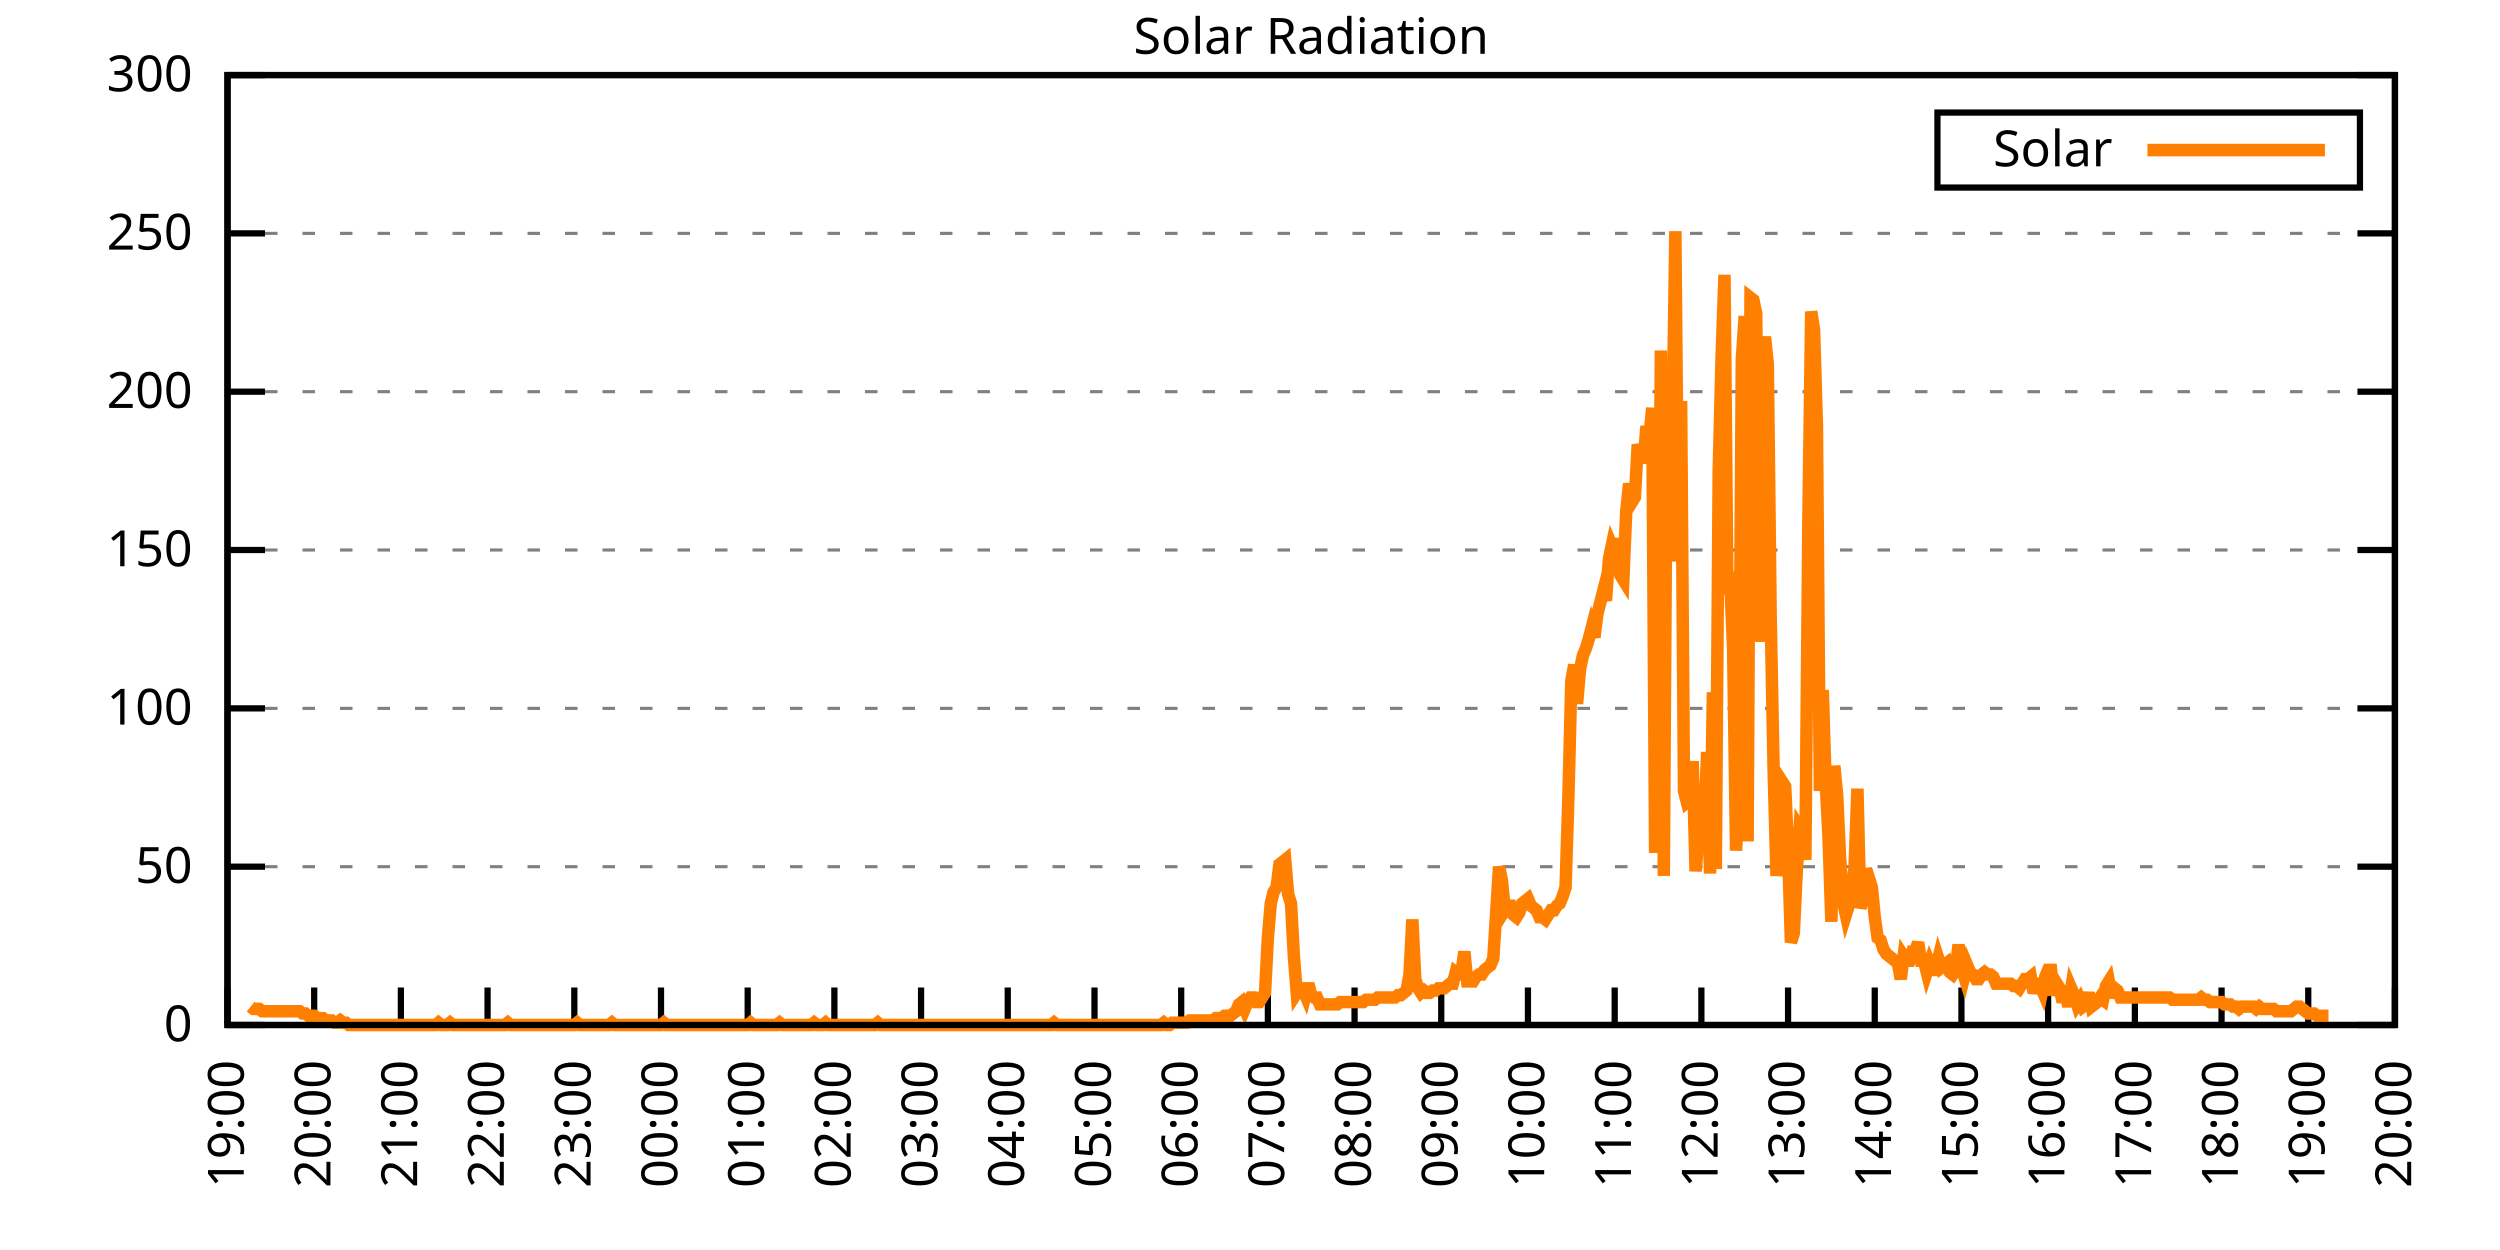
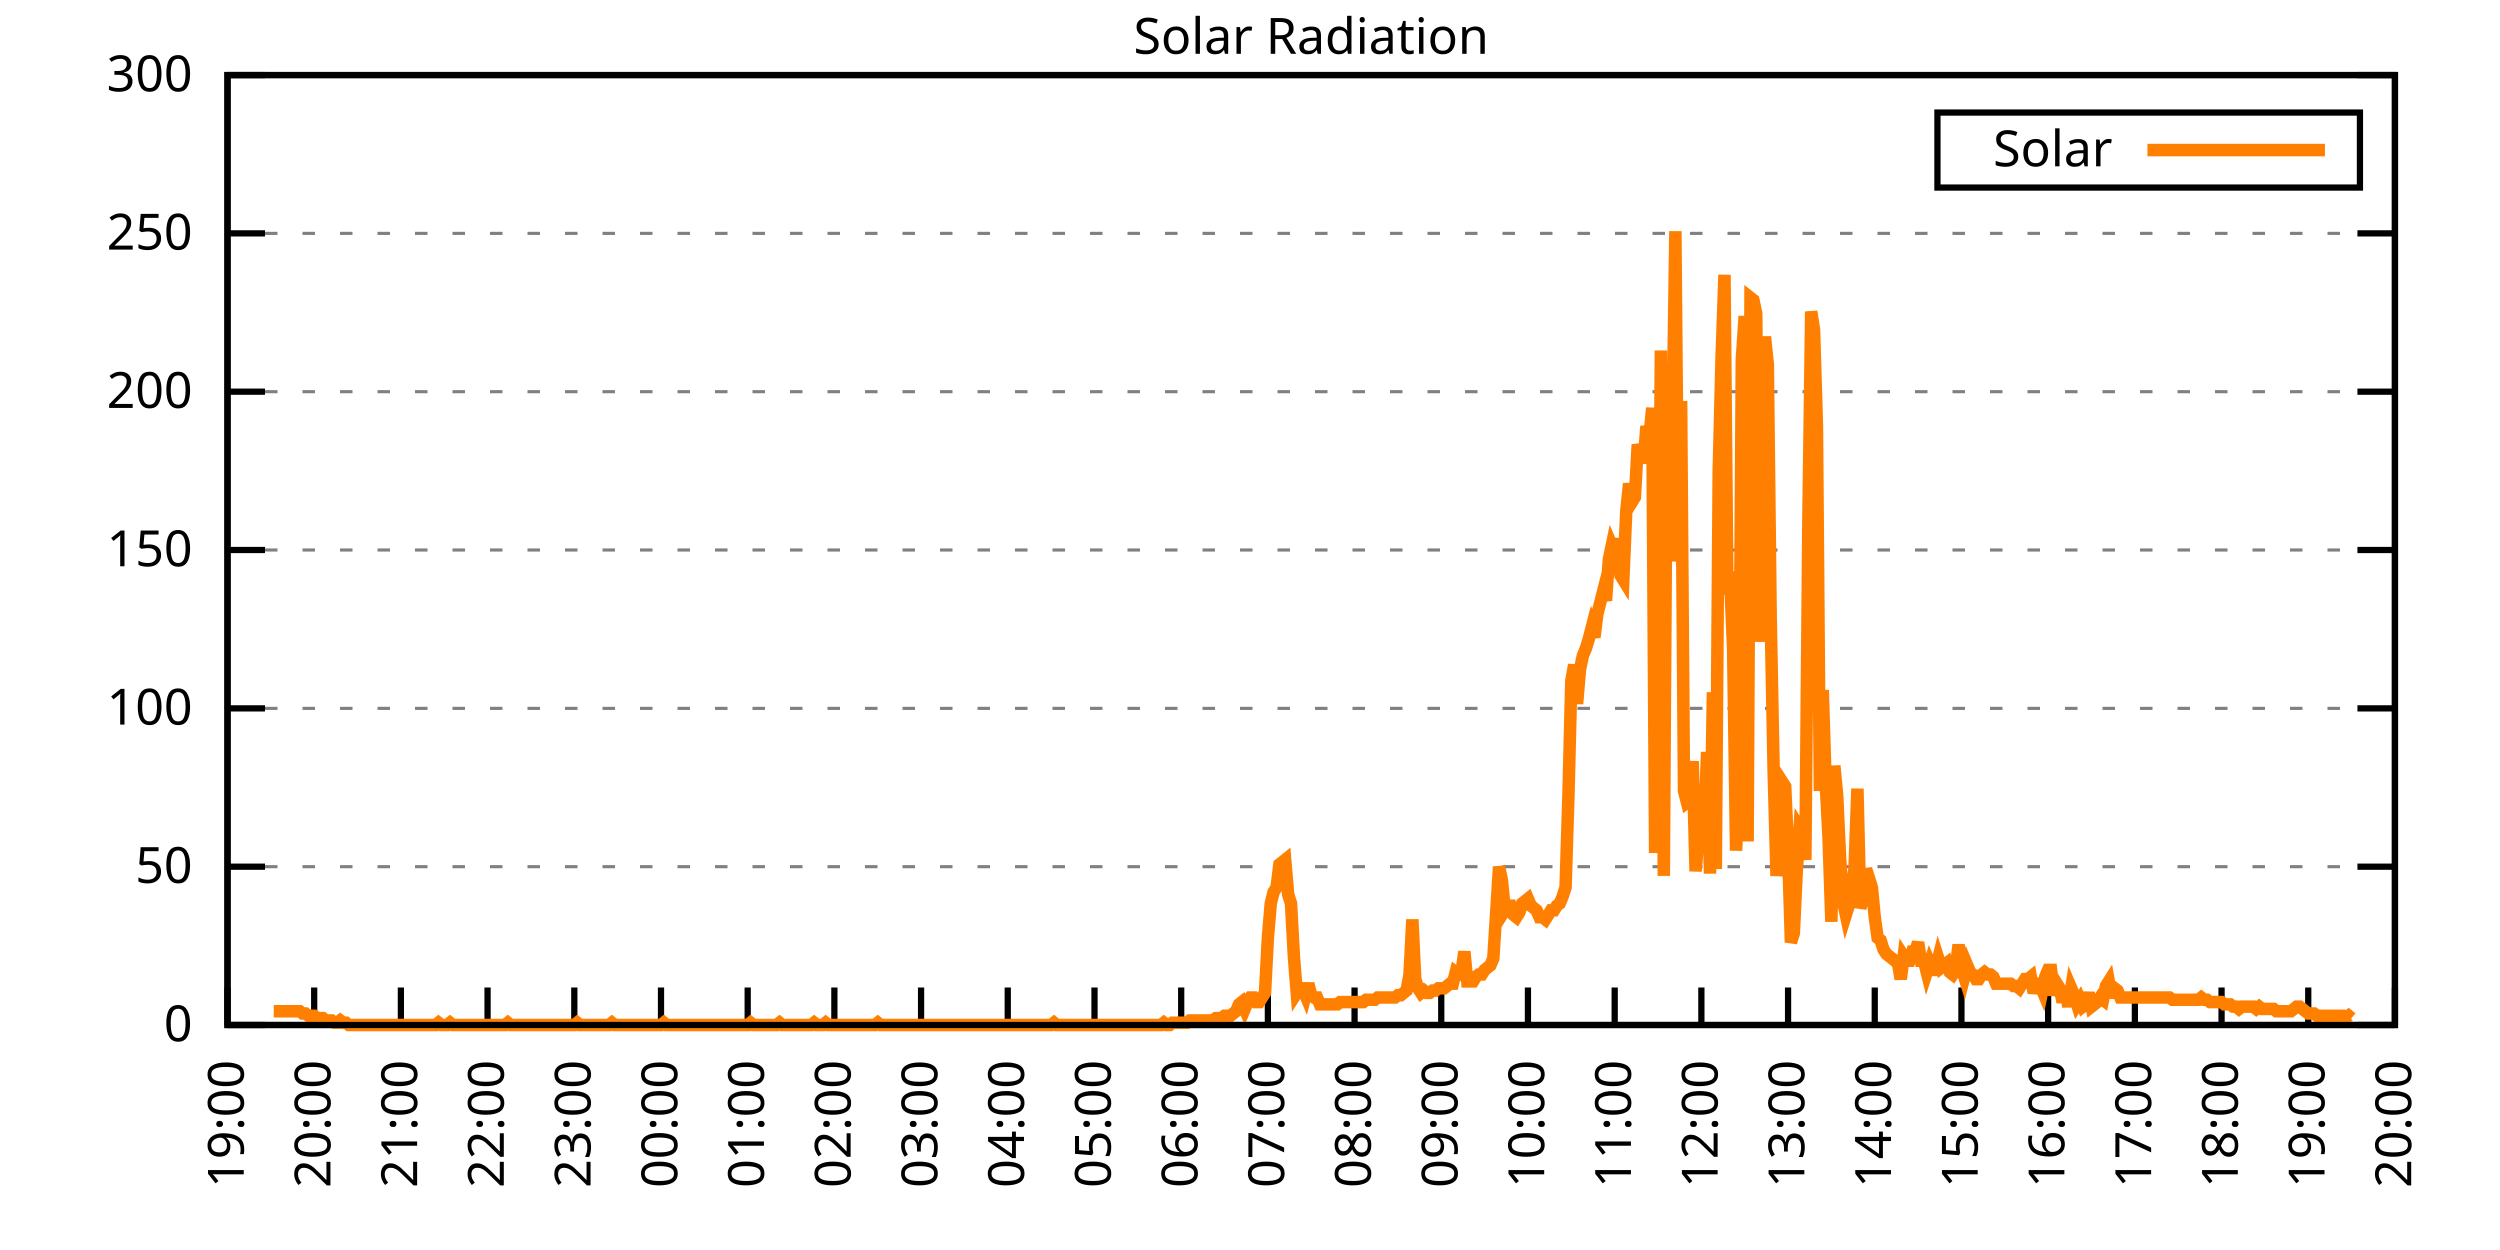
<svg xmlns="http://www.w3.org/2000/svg" xmlns:xlink="http://www.w3.org/1999/xlink" width="400" height="200" viewBox="0 0 400 200">
  <g id="gnuplot_canvas">
    <rect x="0" y="0" width="400" height="200" fill="none" />
    <defs>
      <circle id="gpDot" r="0.5" stroke-width="0.5" stroke="currentColor" />
      <path id="gpPt0" stroke-width="0.333" stroke="currentColor" d="M-1,0 h2 M0,-1 v2" />
      <path id="gpPt1" stroke-width="0.333" stroke="currentColor" d="M-1,-1 L1,1 M1,-1 L-1,1" />
      <path id="gpPt2" stroke-width="0.333" stroke="currentColor" d="M-1,0 L1,0 M0,-1 L0,1 M-1,-1 L1,1 M-1,1 L1,-1" />
      <rect id="gpPt3" stroke-width="0.333" stroke="currentColor" x="-1" y="-1" width="2" height="2" />
      <rect id="gpPt4" stroke-width="0.333" stroke="currentColor" fill="currentColor" x="-1" y="-1" width="2" height="2" />
      <circle id="gpPt5" stroke-width="0.333" stroke="currentColor" cx="0" cy="0" r="1" />
      <use xlink:href="#gpPt5" id="gpPt6" fill="currentColor" stroke="none" />
      <path id="gpPt7" stroke-width="0.333" stroke="currentColor" d="M0,-1.33 L-1.33,0.67 L1.33,0.67 z" />
      <use xlink:href="#gpPt7" id="gpPt8" fill="currentColor" stroke="none" />
      <use xlink:href="#gpPt7" id="gpPt9" stroke="currentColor" transform="rotate(180)" />
      <use xlink:href="#gpPt9" id="gpPt10" fill="currentColor" stroke="none" />
      <use xlink:href="#gpPt3" id="gpPt11" stroke="currentColor" transform="rotate(45)" />
      <use xlink:href="#gpPt11" id="gpPt12" fill="currentColor" stroke="none" />
      <path id="gpPt13" stroke-width="0.333" stroke="currentColor" d="M0,1.330 L1.265,0.411 L0.782,-1.067 L-0.782,-1.076 L-1.265,0.411 z" />
      <use xlink:href="#gpPt13" id="gpPt14" fill="currentColor" stroke="none" />
      <filter id="textbox" filterUnits="objectBoundingBox" x="0" y="0" height="1" width="1">
        <feFlood flood-color="white" flood-opacity="1" result="bgnd" />
        <feComposite in="SourceGraphic" in2="bgnd" operator="atop" />
      </filter>
      <filter id="greybox" filterUnits="objectBoundingBox" x="0" y="0" height="1" width="1">
        <feFlood flood-color="lightgrey" flood-opacity="1" result="grey" />
        <feComposite in="SourceGraphic" in2="grey" operator="atop" />
      </filter>
    </defs>
    <g fill="none" color="white" stroke="currentColor" stroke-width="1.00" stroke-linecap="butt" stroke-linejoin="miter">
</g>
    <g fill="none" color="black" stroke="currentColor" stroke-width="1.00" stroke-linecap="butt" stroke-linejoin="miter">
      <g stroke="none" shape-rendering="crispEdges">
        <polygon fill="rgb(255, 255, 255)" points="36.40,164.00 383.18,164.00 383.18,12.02 36.40,12.02 " />
      </g>
    </g>
    <g fill="none" color="black" stroke="currentColor" stroke-width="1.00" stroke-linecap="butt" stroke-linejoin="miter">
</g>
    <g fill="none" color="black" stroke="black" stroke-width="0.50" stroke-linecap="butt" stroke-linejoin="miter">
</g>
    <g fill="none" color="gray" stroke="currentColor" stroke-width="0.50" stroke-linecap="butt" stroke-linejoin="miter">
      <path stroke="gray" stroke-dasharray="2,4" class="gridline" d="M36.40,164.00 L383.19,164.00  " />
    </g>
    <g fill="none" color="gray" stroke="gray" stroke-width="1.00" stroke-linecap="butt" stroke-linejoin="miter">
</g>
    <g fill="none" color="black" stroke="currentColor" stroke-width="1.00" stroke-linecap="butt" stroke-linejoin="miter">
      <path stroke="black" d="M36.40,164.00 L42.40,164.00 M383.19,164.00 L377.19,164.00  " />
      <g transform="translate(30.80,166.60)" stroke="none" fill="black" font-family="Sans" font-size="8.00" text-anchor="end">
        <text>
          <tspan font-family="Sans"> 0</tspan>
        </text>
      </g>
    </g>
    <g fill="none" color="black" stroke="currentColor" stroke-width="1.00" stroke-linecap="butt" stroke-linejoin="miter">
</g>
    <g fill="none" color="black" stroke="black" stroke-width="0.50" stroke-linecap="butt" stroke-linejoin="miter">
</g>
    <g fill="none" color="gray" stroke="currentColor" stroke-width="0.50" stroke-linecap="butt" stroke-linejoin="miter">
      <path stroke="gray" stroke-dasharray="2,4" class="gridline" d="M36.40,138.67 L383.19,138.67  " />
    </g>
    <g fill="none" color="gray" stroke="gray" stroke-width="1.00" stroke-linecap="butt" stroke-linejoin="miter">
</g>
    <g fill="none" color="black" stroke="currentColor" stroke-width="1.00" stroke-linecap="butt" stroke-linejoin="miter">
      <path stroke="black" d="M36.40,138.67 L42.40,138.67 M383.19,138.67 L377.19,138.67  " />
      <g transform="translate(30.80,141.27)" stroke="none" fill="black" font-family="Sans" font-size="8.00" text-anchor="end">
        <text>
          <tspan font-family="Sans"> 50</tspan>
        </text>
      </g>
    </g>
    <g fill="none" color="black" stroke="currentColor" stroke-width="1.00" stroke-linecap="butt" stroke-linejoin="miter">
</g>
    <g fill="none" color="black" stroke="black" stroke-width="0.50" stroke-linecap="butt" stroke-linejoin="miter">
</g>
    <g fill="none" color="gray" stroke="currentColor" stroke-width="0.50" stroke-linecap="butt" stroke-linejoin="miter">
      <path stroke="gray" stroke-dasharray="2,4" class="gridline" d="M36.40,113.34 L383.19,113.34  " />
    </g>
    <g fill="none" color="gray" stroke="gray" stroke-width="1.00" stroke-linecap="butt" stroke-linejoin="miter">
</g>
    <g fill="none" color="black" stroke="currentColor" stroke-width="1.00" stroke-linecap="butt" stroke-linejoin="miter">
      <path stroke="black" d="M36.40,113.34 L42.40,113.34 M383.19,113.34 L377.19,113.34  " />
      <g transform="translate(30.80,115.94)" stroke="none" fill="black" font-family="Sans" font-size="8.00" text-anchor="end">
        <text>
          <tspan font-family="Sans"> 100</tspan>
        </text>
      </g>
    </g>
    <g fill="none" color="black" stroke="currentColor" stroke-width="1.00" stroke-linecap="butt" stroke-linejoin="miter">
</g>
    <g fill="none" color="black" stroke="black" stroke-width="0.50" stroke-linecap="butt" stroke-linejoin="miter">
</g>
    <g fill="none" color="gray" stroke="currentColor" stroke-width="0.50" stroke-linecap="butt" stroke-linejoin="miter">
      <path stroke="gray" stroke-dasharray="2,4" class="gridline" d="M36.40,88.00 L383.19,88.00  " />
    </g>
    <g fill="none" color="gray" stroke="gray" stroke-width="1.00" stroke-linecap="butt" stroke-linejoin="miter">
</g>
    <g fill="none" color="black" stroke="currentColor" stroke-width="1.00" stroke-linecap="butt" stroke-linejoin="miter">
      <path stroke="black" d="M36.40,88.00 L42.40,88.00 M383.19,88.00 L377.19,88.00  " />
      <g transform="translate(30.80,90.60)" stroke="none" fill="black" font-family="Sans" font-size="8.00" text-anchor="end">
        <text>
          <tspan font-family="Sans"> 150</tspan>
        </text>
      </g>
    </g>
    <g fill="none" color="black" stroke="currentColor" stroke-width="1.00" stroke-linecap="butt" stroke-linejoin="miter">
</g>
    <g fill="none" color="black" stroke="black" stroke-width="0.50" stroke-linecap="butt" stroke-linejoin="miter">
</g>
    <g fill="none" color="gray" stroke="currentColor" stroke-width="0.50" stroke-linecap="butt" stroke-linejoin="miter">
      <path stroke="gray" stroke-dasharray="2,4" class="gridline" d="M36.40,62.67 L383.19,62.67  " />
    </g>
    <g fill="none" color="gray" stroke="gray" stroke-width="1.00" stroke-linecap="butt" stroke-linejoin="miter">
</g>
    <g fill="none" color="black" stroke="currentColor" stroke-width="1.00" stroke-linecap="butt" stroke-linejoin="miter">
      <path stroke="black" d="M36.40,62.67 L42.40,62.67 M383.19,62.67 L377.19,62.67  " />
      <g transform="translate(30.80,65.27)" stroke="none" fill="black" font-family="Sans" font-size="8.00" text-anchor="end">
        <text>
          <tspan font-family="Sans"> 200</tspan>
        </text>
      </g>
    </g>
    <g fill="none" color="black" stroke="currentColor" stroke-width="1.00" stroke-linecap="butt" stroke-linejoin="miter">
</g>
    <g fill="none" color="black" stroke="black" stroke-width="0.50" stroke-linecap="butt" stroke-linejoin="miter">
</g>
    <g fill="none" color="gray" stroke="currentColor" stroke-width="0.50" stroke-linecap="butt" stroke-linejoin="miter">
      <path stroke="gray" stroke-dasharray="2,4" class="gridline" d="M36.40,37.34 L383.19,37.34  " />
    </g>
    <g fill="none" color="gray" stroke="gray" stroke-width="1.00" stroke-linecap="butt" stroke-linejoin="miter">
</g>
    <g fill="none" color="black" stroke="currentColor" stroke-width="1.00" stroke-linecap="butt" stroke-linejoin="miter">
      <path stroke="black" d="M36.40,37.34 L42.40,37.34 M383.19,37.34 L377.19,37.34  " />
      <g transform="translate(30.80,39.94)" stroke="none" fill="black" font-family="Sans" font-size="8.00" text-anchor="end">
        <text>
          <tspan font-family="Sans"> 250</tspan>
        </text>
      </g>
    </g>
    <g fill="none" color="black" stroke="currentColor" stroke-width="1.00" stroke-linecap="butt" stroke-linejoin="miter">
</g>
    <g fill="none" color="black" stroke="black" stroke-width="0.50" stroke-linecap="butt" stroke-linejoin="miter">
</g>
    <g fill="none" color="gray" stroke="currentColor" stroke-width="0.50" stroke-linecap="butt" stroke-linejoin="miter">
      <path stroke="gray" stroke-dasharray="2,4" class="gridline" d="M36.40,12.01 L383.19,12.01  " />
    </g>
    <g fill="none" color="gray" stroke="gray" stroke-width="1.00" stroke-linecap="butt" stroke-linejoin="miter">
</g>
    <g fill="none" color="black" stroke="currentColor" stroke-width="1.00" stroke-linecap="butt" stroke-linejoin="miter">
      <path stroke="black" d="M36.40,12.01 L42.40,12.01 M383.19,12.01 L377.19,12.01  " />
      <g transform="translate(30.80,14.61)" stroke="none" fill="black" font-family="Sans" font-size="8.00" text-anchor="end">
        <text>
          <tspan font-family="Sans"> 300</tspan>
        </text>
      </g>
    </g>
    <g fill="none" color="black" stroke="currentColor" stroke-width="1.00" stroke-linecap="butt" stroke-linejoin="miter">
      <path stroke="black" d="M36.40,164.00 L36.40,158.00  " />
      <g transform="translate(39.00,169.60) rotate(270.00)" stroke="none" fill="black" font-family="Sans" font-size="8.00" text-anchor="end">
        <text>
          <tspan font-family="Sans">19:00</tspan>
        </text>
      </g>
    </g>
    <g fill="none" color="black" stroke="currentColor" stroke-width="1.00" stroke-linecap="butt" stroke-linejoin="miter">
      <path stroke="black" d="M50.27,164.00 L50.27,158.00  " />
      <g transform="translate(52.87,169.60) rotate(270.00)" stroke="none" fill="black" font-family="Sans" font-size="8.00" text-anchor="end">
        <text>
          <tspan font-family="Sans">20:00</tspan>
        </text>
      </g>
    </g>
    <g fill="none" color="black" stroke="currentColor" stroke-width="1.00" stroke-linecap="butt" stroke-linejoin="miter">
      <path stroke="black" d="M64.14,164.00 L64.14,158.00  " />
      <g transform="translate(66.74,169.60) rotate(270.00)" stroke="none" fill="black" font-family="Sans" font-size="8.00" text-anchor="end">
        <text>
          <tspan font-family="Sans">21:00</tspan>
        </text>
      </g>
    </g>
    <g fill="none" color="black" stroke="currentColor" stroke-width="1.00" stroke-linecap="butt" stroke-linejoin="miter">
      <path stroke="black" d="M78.01,164.00 L78.01,158.00  " />
      <g transform="translate(80.61,169.60) rotate(270.00)" stroke="none" fill="black" font-family="Sans" font-size="8.00" text-anchor="end">
        <text>
          <tspan font-family="Sans">22:00</tspan>
        </text>
      </g>
    </g>
    <g fill="none" color="black" stroke="currentColor" stroke-width="1.00" stroke-linecap="butt" stroke-linejoin="miter">
      <path stroke="black" d="M91.89,164.00 L91.89,158.00  " />
      <g transform="translate(94.49,169.60) rotate(270.00)" stroke="none" fill="black" font-family="Sans" font-size="8.00" text-anchor="end">
        <text>
          <tspan font-family="Sans">23:00</tspan>
        </text>
      </g>
    </g>
    <g fill="none" color="black" stroke="currentColor" stroke-width="1.00" stroke-linecap="butt" stroke-linejoin="miter">
      <path stroke="black" d="M105.76,164.00 L105.76,158.00  " />
      <g transform="translate(108.36,169.60) rotate(270.00)" stroke="none" fill="black" font-family="Sans" font-size="8.00" text-anchor="end">
        <text>
          <tspan font-family="Sans">00:00</tspan>
        </text>
      </g>
    </g>
    <g fill="none" color="black" stroke="currentColor" stroke-width="1.00" stroke-linecap="butt" stroke-linejoin="miter">
      <path stroke="black" d="M119.63,164.00 L119.63,158.00  " />
      <g transform="translate(122.23,169.60) rotate(270.00)" stroke="none" fill="black" font-family="Sans" font-size="8.00" text-anchor="end">
        <text>
          <tspan font-family="Sans">01:00</tspan>
        </text>
      </g>
    </g>
    <g fill="none" color="black" stroke="currentColor" stroke-width="1.00" stroke-linecap="butt" stroke-linejoin="miter">
      <path stroke="black" d="M133.50,164.00 L133.50,158.00  " />
      <g transform="translate(136.10,169.60) rotate(270.00)" stroke="none" fill="black" font-family="Sans" font-size="8.00" text-anchor="end">
        <text>
          <tspan font-family="Sans">02:00</tspan>
        </text>
      </g>
    </g>
    <g fill="none" color="black" stroke="currentColor" stroke-width="1.00" stroke-linecap="butt" stroke-linejoin="miter">
      <path stroke="black" d="M147.37,164.00 L147.37,158.00  " />
      <g transform="translate(149.97,169.60) rotate(270.00)" stroke="none" fill="black" font-family="Sans" font-size="8.00" text-anchor="end">
        <text>
          <tspan font-family="Sans">03:00</tspan>
        </text>
      </g>
    </g>
    <g fill="none" color="black" stroke="currentColor" stroke-width="1.00" stroke-linecap="butt" stroke-linejoin="miter">
      <path stroke="black" d="M161.24,164.00 L161.24,158.00  " />
      <g transform="translate(163.84,169.60) rotate(270.00)" stroke="none" fill="black" font-family="Sans" font-size="8.00" text-anchor="end">
        <text>
          <tspan font-family="Sans">04:00</tspan>
        </text>
      </g>
    </g>
    <g fill="none" color="black" stroke="currentColor" stroke-width="1.00" stroke-linecap="butt" stroke-linejoin="miter">
      <path stroke="black" d="M175.12,164.00 L175.12,158.00  " />
      <g transform="translate(177.72,169.60) rotate(270.00)" stroke="none" fill="black" font-family="Sans" font-size="8.00" text-anchor="end">
        <text>
          <tspan font-family="Sans">05:00</tspan>
        </text>
      </g>
    </g>
    <g fill="none" color="black" stroke="currentColor" stroke-width="1.00" stroke-linecap="butt" stroke-linejoin="miter">
      <path stroke="black" d="M188.99,164.00 L188.99,158.00  " />
      <g transform="translate(191.59,169.60) rotate(270.00)" stroke="none" fill="black" font-family="Sans" font-size="8.00" text-anchor="end">
        <text>
          <tspan font-family="Sans">06:00</tspan>
        </text>
      </g>
    </g>
    <g fill="none" color="black" stroke="currentColor" stroke-width="1.00" stroke-linecap="butt" stroke-linejoin="miter">
      <path stroke="black" d="M202.86,164.00 L202.86,158.00  " />
      <g transform="translate(205.46,169.60) rotate(270.00)" stroke="none" fill="black" font-family="Sans" font-size="8.00" text-anchor="end">
        <text>
          <tspan font-family="Sans">07:00</tspan>
        </text>
      </g>
    </g>
    <g fill="none" color="black" stroke="currentColor" stroke-width="1.00" stroke-linecap="butt" stroke-linejoin="miter">
      <path stroke="black" d="M216.73,164.00 L216.73,158.00  " />
      <g transform="translate(219.33,169.60) rotate(270.00)" stroke="none" fill="black" font-family="Sans" font-size="8.00" text-anchor="end">
        <text>
          <tspan font-family="Sans">08:00</tspan>
        </text>
      </g>
    </g>
    <g fill="none" color="black" stroke="currentColor" stroke-width="1.00" stroke-linecap="butt" stroke-linejoin="miter">
      <path stroke="black" d="M230.60,164.00 L230.60,158.00  " />
      <g transform="translate(233.20,169.60) rotate(270.00)" stroke="none" fill="black" font-family="Sans" font-size="8.00" text-anchor="end">
        <text>
          <tspan font-family="Sans">09:00</tspan>
        </text>
      </g>
    </g>
    <g fill="none" color="black" stroke="currentColor" stroke-width="1.00" stroke-linecap="butt" stroke-linejoin="miter">
      <path stroke="black" d="M244.47,164.00 L244.47,158.00  " />
      <g transform="translate(247.07,169.60) rotate(270.00)" stroke="none" fill="black" font-family="Sans" font-size="8.00" text-anchor="end">
        <text>
          <tspan font-family="Sans">10:00</tspan>
        </text>
      </g>
    </g>
    <g fill="none" color="black" stroke="currentColor" stroke-width="1.00" stroke-linecap="butt" stroke-linejoin="miter">
      <path stroke="black" d="M258.35,164.00 L258.35,158.00  " />
      <g transform="translate(260.95,169.60) rotate(270.00)" stroke="none" fill="black" font-family="Sans" font-size="8.00" text-anchor="end">
        <text>
          <tspan font-family="Sans">11:00</tspan>
        </text>
      </g>
    </g>
    <g fill="none" color="black" stroke="currentColor" stroke-width="1.00" stroke-linecap="butt" stroke-linejoin="miter">
      <path stroke="black" d="M272.22,164.00 L272.22,158.00  " />
      <g transform="translate(274.82,169.60) rotate(270.00)" stroke="none" fill="black" font-family="Sans" font-size="8.00" text-anchor="end">
        <text>
          <tspan font-family="Sans">12:00</tspan>
        </text>
      </g>
    </g>
    <g fill="none" color="black" stroke="currentColor" stroke-width="1.00" stroke-linecap="butt" stroke-linejoin="miter">
      <path stroke="black" d="M286.09,164.00 L286.09,158.00  " />
      <g transform="translate(288.69,169.60) rotate(270.00)" stroke="none" fill="black" font-family="Sans" font-size="8.00" text-anchor="end">
        <text>
          <tspan font-family="Sans">13:00</tspan>
        </text>
      </g>
    </g>
    <g fill="none" color="black" stroke="currentColor" stroke-width="1.00" stroke-linecap="butt" stroke-linejoin="miter">
      <path stroke="black" d="M299.96,164.00 L299.96,158.00  " />
      <g transform="translate(302.56,169.60) rotate(270.00)" stroke="none" fill="black" font-family="Sans" font-size="8.00" text-anchor="end">
        <text>
          <tspan font-family="Sans">14:00</tspan>
        </text>
      </g>
    </g>
    <g fill="none" color="black" stroke="currentColor" stroke-width="1.00" stroke-linecap="butt" stroke-linejoin="miter">
      <path stroke="black" d="M313.83,164.00 L313.83,158.00  " />
      <g transform="translate(316.43,169.60) rotate(270.00)" stroke="none" fill="black" font-family="Sans" font-size="8.00" text-anchor="end">
        <text>
          <tspan font-family="Sans">15:00</tspan>
        </text>
      </g>
    </g>
    <g fill="none" color="black" stroke="currentColor" stroke-width="1.00" stroke-linecap="butt" stroke-linejoin="miter">
      <path stroke="black" d="M327.70,164.00 L327.70,158.00  " />
      <g transform="translate(330.30,169.60) rotate(270.00)" stroke="none" fill="black" font-family="Sans" font-size="8.00" text-anchor="end">
        <text>
          <tspan font-family="Sans">16:00</tspan>
        </text>
      </g>
    </g>
    <g fill="none" color="black" stroke="currentColor" stroke-width="1.00" stroke-linecap="butt" stroke-linejoin="miter">
      <path stroke="black" d="M341.58,164.00 L341.58,158.00  " />
      <g transform="translate(344.18,169.60) rotate(270.00)" stroke="none" fill="black" font-family="Sans" font-size="8.00" text-anchor="end">
        <text>
          <tspan font-family="Sans">17:00</tspan>
        </text>
      </g>
    </g>
    <g fill="none" color="black" stroke="currentColor" stroke-width="1.00" stroke-linecap="butt" stroke-linejoin="miter">
      <path stroke="black" d="M355.45,164.00 L355.45,158.00  " />
      <g transform="translate(358.05,169.60) rotate(270.00)" stroke="none" fill="black" font-family="Sans" font-size="8.00" text-anchor="end">
        <text>
          <tspan font-family="Sans">18:00</tspan>
        </text>
      </g>
    </g>
    <g fill="none" color="black" stroke="currentColor" stroke-width="1.00" stroke-linecap="butt" stroke-linejoin="miter">
      <path stroke="black" d="M369.32,164.00 L369.32,158.00  " />
      <g transform="translate(371.92,169.60) rotate(270.00)" stroke="none" fill="black" font-family="Sans" font-size="8.00" text-anchor="end">
        <text>
          <tspan font-family="Sans">19:00</tspan>
        </text>
      </g>
    </g>
    <g fill="none" color="black" stroke="currentColor" stroke-width="1.00" stroke-linecap="butt" stroke-linejoin="miter">
      <path stroke="black" d="M383.19,164.00 L383.19,158.00  " />
      <g transform="translate(385.79,169.60) rotate(270.00)" stroke="none" fill="black" font-family="Sans" font-size="8.00" text-anchor="end">
        <text>
          <tspan font-family="Sans">20:00</tspan>
        </text>
      </g>
    </g>
    <g fill="none" color="black" stroke="currentColor" stroke-width="1.00" stroke-linecap="butt" stroke-linejoin="miter">
</g>
    <g fill="none" color="black" stroke="currentColor" stroke-width="1.00" stroke-linecap="butt" stroke-linejoin="miter">
      <path stroke="black" d="M36.40,12.01 L36.40,164.00 L383.19,164.00 L383.19,12.01 L36.40,12.01 Z  " />
    </g>
    <g fill="none" color="black" stroke="currentColor" stroke-width="1.00" stroke-linecap="butt" stroke-linejoin="miter">
</g>
    <g fill="none" color="black" stroke="currentColor" stroke-width="1.00" stroke-linecap="butt" stroke-linejoin="miter">
      <path stroke="black" d="M309.99,30.01 L309.99,18.01 L377.59,18.01 L377.59,30.01 L309.99,30.01 Z  " />
    </g>
    <g id="Solar_Radiation_plot_1">
      <g fill="none" color="white" stroke="black" stroke-width="2.00" stroke-linecap="butt" stroke-linejoin="miter">
</g>
      <g fill="none" color="black" stroke="currentColor" stroke-width="2.00" stroke-linecap="butt" stroke-linejoin="miter">
        <g transform="translate(337.99,26.61)" stroke="none" fill="black" font-family="Sans" font-size="8.00" text-anchor="end">
          <text>
            <tspan font-family="Sans">Solar</tspan>
          </text>
        </g>
      </g>
      <g fill="none" color="black" stroke="currentColor" stroke-width="2.00" stroke-linecap="butt" stroke-linejoin="miter">
-         <path stroke="rgb(255, 127,   0)" d="M343.59,24.01 L371.99,24.01 M40.10,161.06 L40.56,161.43 L41.02,161.43 L41.49,161.43 L41.95,161.80 L42.41,161.80   L42.87,161.80 L43.34,161.80 L43.80,161.80 L44.26,161.80 L44.72,161.80 L45.19,161.80 L45.65,161.80 L46.11,161.80   L46.57,161.80 L47.03,161.80 L47.50,161.80 L47.96,161.80 L48.42,162.16 L48.88,162.16 L49.35,162.53 L49.81,162.53   L50.27,162.53 L50.73,162.90 L51.20,162.90 L51.66,162.90 L52.12,163.27 L52.58,163.27 L53.05,163.27 L53.51,163.63   L53.97,163.63 L54.43,163.27 L54.90,163.63 L55.36,163.63 L55.82,164.00 L56.28,164.00 L56.75,164.00 L57.21,164.00   L57.67,164.00 L58.13,164.00 L58.59,164.00 L59.06,164.00 L59.52,164.00 L59.98,164.00 L60.44,164.00 L60.91,164.00   L61.37,164.00 L61.83,164.00 L62.29,164.00 L62.76,164.00 L63.22,164.00 L63.68,164.00 L64.14,164.00 L64.61,164.00   L65.07,164.00 L65.53,164.00 L65.99,164.00 L66.46,164.00 L66.92,164.00 L67.38,164.00 L67.84,164.00 L68.30,164.00   L68.77,164.00 L69.23,164.00 L69.69,164.00 L70.15,163.63 L70.62,164.00 L71.08,164.00 L71.54,164.00 L72.00,163.63   L72.47,164.00 L72.93,164.00 L73.39,164.00 L73.85,164.00 L74.32,164.00 L74.78,164.00 L75.24,164.00 L75.70,164.00   L76.17,164.00 L76.63,164.00 L77.09,164.00 L77.55,164.00 L78.01,164.00 L78.48,164.00 L78.94,164.00 L79.40,164.00   L79.86,164.00 L80.33,164.00 L80.79,164.00 L81.25,163.63 L81.71,164.00 L82.18,164.00 L82.64,164.00 L83.10,164.00   L83.56,164.00 L84.03,164.00 L84.49,164.00 L84.95,164.00 L85.41,164.00 L85.88,164.00 L86.34,164.00 L86.80,164.00   L87.26,164.00 L87.72,164.00 L88.19,164.00 L88.65,164.00 L89.11,164.00 L89.57,164.00 L90.04,164.00 L90.50,164.00   L90.96,164.00 L91.42,164.00 L91.89,164.00 L92.35,163.63 L92.81,164.00 L93.27,164.00 L93.74,164.00 L94.20,164.00   L94.66,164.00 L95.12,164.00 L95.59,164.00 L96.05,164.00 L96.51,164.00 L96.97,164.00 L97.44,164.00 L97.90,163.63   L98.36,164.00 L98.82,164.00 L99.28,164.00 L99.75,164.00 L100.21,164.00 L100.67,164.00 L101.13,164.00 L101.60,164.00   L102.06,164.00 L102.52,164.00 L102.98,164.00 L103.45,164.00 L103.91,164.00 L104.37,164.00 L104.83,164.00 L105.30,164.00   L105.76,164.00 L106.22,163.63 L106.68,164.00 L107.15,164.00 L107.61,164.00 L108.07,164.00 L108.53,164.00 L108.99,164.00   L109.46,164.00 L109.92,164.00 L110.38,164.00 L110.84,164.00 L111.31,164.00 L111.77,164.00 L112.23,164.00 L112.69,164.00   L113.16,164.00 L113.62,164.00 L114.08,164.00 L114.54,164.00 L115.01,164.00 L115.47,164.00 L115.93,164.00 L116.39,164.00   L116.86,164.00 L117.32,164.00 L117.78,164.00 L118.24,164.00 L118.70,164.00 L119.17,164.00 L119.63,164.00 L120.09,163.63   L120.55,164.00 L121.02,164.00 L121.48,164.00 L121.94,164.00 L122.40,164.00 L122.87,164.00 L123.33,164.00 L123.79,164.00   L124.25,164.00 L124.72,163.63 L125.18,164.00 L125.64,164.00 L126.10,164.00 L126.57,164.00 L127.03,164.00 L127.49,164.00   L127.95,164.00 L128.41,164.00 L128.88,164.00 L129.34,164.00 L129.80,164.00 L130.26,163.63 L130.73,164.00 L131.19,164.00   L131.65,164.00 L132.11,163.63 L132.58,164.00 L133.04,164.00 L133.50,164.00 L133.96,164.00 L134.43,164.00 L134.89,164.00   L135.35,164.00 L135.81,164.00 L136.28,164.00 L136.74,164.00 L137.20,164.00 L137.66,164.00 L138.13,164.00 L138.59,164.00   L139.05,164.00 L139.51,164.00 L139.97,164.00 L140.44,163.63 L140.90,164.00 L141.36,164.00 L141.82,164.00 L142.29,164.00   L142.75,164.00 L143.21,164.00 L143.67,164.00 L144.14,164.00 L144.60,164.00 L145.06,164.00 L145.52,164.00 L145.99,164.00   L146.45,164.00 L146.91,164.00 L147.37,164.00 L147.84,164.00 L148.30,164.00 L148.76,164.00 L149.22,164.00 L149.68,164.00   L150.15,164.00 L150.61,164.00 L151.07,164.00 L151.53,164.00 L152.00,164.00 L152.46,164.00 L152.92,164.00 L153.38,164.00   L153.85,164.00 L154.31,164.00 L154.77,164.00 L155.23,164.00 L155.70,164.00 L156.16,164.00 L156.62,164.00 L157.08,164.00   L157.55,164.00 L158.01,164.00 L158.47,164.00 L158.93,164.00 L159.39,164.00 L159.86,164.00 L160.32,164.00 L160.78,164.00   L161.24,164.00 L161.71,164.00 L162.17,164.00 L162.63,164.00 L163.09,164.00 L163.56,164.00 L164.02,164.00 L164.48,164.00   L164.94,164.00 L165.41,164.00 L165.87,164.00 L166.33,164.00 L166.79,164.00 L167.26,164.00 L167.72,164.00 L168.18,164.00   L168.64,163.63 L169.10,164.00 L169.57,164.00 L170.03,164.00 L170.49,164.00 L170.95,164.00 L171.42,164.00 L171.88,164.00   L172.34,164.00 L172.80,164.00 L173.27,164.00 L173.73,164.00 L174.19,164.00 L174.65,164.00 L175.12,164.00 L175.58,164.00   L176.04,164.00 L176.50,164.00 L176.97,164.00 L177.43,164.00 L177.89,164.00 L178.35,164.00 L178.82,164.00 L179.28,164.00   L179.74,164.00 L180.20,164.00 L180.66,164.00 L181.13,164.00 L181.59,164.00 L182.05,164.00 L182.51,164.00 L182.98,164.00   L183.44,164.00 L183.90,164.00 L184.36,164.00 L184.83,164.00 L185.29,164.00 L185.75,164.00 L186.21,163.63 L186.68,164.00   L187.14,164.00 L187.60,163.63 L188.06,163.63 L188.53,163.63 L188.99,163.63 L189.45,163.63 L189.91,163.63 L190.37,163.27   L190.84,163.27 L191.30,163.27 L191.76,163.27 L192.22,163.27 L192.69,163.27 L193.15,163.27 L193.61,163.27 L194.07,163.27   L194.54,162.90 L195.00,162.90 L195.46,162.90 L195.92,162.53 L196.39,162.53 L196.85,162.53 L197.31,162.16 L197.77,161.80   L198.24,160.70 L198.70,160.33 L199.16,161.43 L199.62,160.33 L200.08,159.60 L200.55,159.60 L201.01,160.33 L201.47,160.33   L201.93,159.60 L202.40,158.86 L202.86,150.05 L203.32,144.55 L203.78,142.71 L204.25,141.98 L204.71,138.30 L205.17,137.94   L205.63,137.57 L206.10,143.08 L206.56,144.55 L207.02,152.99 L207.48,158.86 L207.95,158.13 L208.41,158.13 L208.87,159.23   L209.33,157.39 L209.80,159.23 L210.26,159.60 L210.72,159.60 L211.18,160.70 L211.64,160.70 L212.11,160.70 L212.57,160.70   L213.03,160.70 L213.49,160.70 L213.96,160.70 L214.42,160.33 L214.88,160.33 L215.34,160.33 L215.81,160.33 L216.27,160.33   L216.73,160.33 L217.19,160.33 L217.66,160.33 L218.12,160.33 L218.58,159.96 L219.04,159.96 L219.51,159.96 L219.97,159.96   L220.43,159.60 L220.89,159.60 L221.35,159.60 L221.82,159.60 L222.28,159.60 L222.74,159.60 L223.20,159.60 L223.67,159.23   L224.13,159.23 L224.59,158.86 L225.05,158.49 L225.52,155.92 L225.98,147.11 L226.44,156.66 L226.90,158.13 L227.37,158.86   L227.83,158.49 L228.29,158.86 L228.75,158.86 L229.22,158.49 L229.68,158.49 L230.14,158.13 L230.60,158.13 L231.06,158.13   L231.53,157.76 L231.99,157.39 L232.45,157.39 L232.91,155.56 L233.38,155.92 L233.84,155.56 L234.30,152.25 L234.76,157.03   L235.23,157.03 L235.69,157.03 L236.15,156.29 L236.61,155.92 L237.08,155.92 L237.54,155.19 L238.00,154.82 L238.46,154.46   L238.93,153.35 L239.39,146.01 L239.85,138.67 L240.31,140.87 L240.77,145.65 L241.24,144.91 L241.70,144.91 L242.16,146.38   L242.62,146.75 L243.09,146.01 L243.55,144.55 L244.01,144.18 L244.47,143.81 L244.94,144.91 L245.40,145.28 L245.86,145.65   L246.32,146.75 L246.79,146.75 L247.25,147.11 L247.71,146.38 L248.17,145.65 L248.64,145.65 L249.10,144.91 L249.56,144.55   L250.02,143.44 L250.49,141.98 L250.95,127.29 L251.41,108.94 L251.87,106.37 L252.33,112.61 L252.80,107.10 L253.26,104.90   L253.72,103.80 L254.18,102.33 L254.65,100.50 L255.11,101.96 L255.57,98.29 L256.03,96.46 L256.50,94.62 L256.96,96.09   L257.42,89.48 L257.88,87.28 L258.35,88.38 L258.81,86.18 L259.27,92.05 L259.73,92.79 L260.20,81.78 L260.66,77.37   L261.12,80.31 L261.58,79.57 L262.04,71.13 L262.51,72.60 L262.97,74.07 L263.43,68.19 L263.89,70.03 L264.36,65.26   L264.82,136.47 L265.28,115.91 L265.74,56.08 L266.21,140.14 L266.67,66.73 L267.13,65.99 L267.59,69.66 L268.06,36.99   L268.52,89.85 L268.98,64.16 L269.44,126.56 L269.91,128.39 L270.37,128.03 L270.83,121.79 L271.29,139.41 L271.75,133.90   L272.22,125.46 L272.68,132.43 L273.14,120.32 L273.60,139.77 L274.07,110.77 L274.53,139.04 L274.99,75.53 L275.45,57.18   L275.92,43.97 L276.38,93.52 L276.84,93.15 L277.30,103.80 L277.77,136.10 L278.23,126.93 L278.69,57.55 L279.15,50.57   L279.62,134.63 L280.08,47.64 L280.54,48.00 L281.00,50.21 L281.46,102.70 L281.93,58.65 L282.39,53.88 L282.85,58.28   L283.31,98.66 L283.78,123.25 L284.24,140.14 L284.70,135.37 L285.16,125.09 L285.63,125.82 L286.09,136.10 L286.55,150.79   L287.01,149.32 L287.48,139.41 L287.94,132.43 L288.40,133.17 L288.86,137.57 L289.33,83.98 L289.79,49.84 L290.25,52.78   L290.71,68.19 L291.18,126.56 L291.64,110.41 L292.10,125.09 L292.56,133.90 L293.02,147.48 L293.49,122.52 L293.95,127.29   L294.41,137.20 L294.87,144.18 L295.34,146.38 L295.80,144.91 L296.26,141.98 L296.72,139.04 L297.19,126.19 L297.65,145.28   L298.11,143.81 L298.57,139.04 L299.04,140.51 L299.50,141.98 L299.96,146.75 L300.42,150.05 L300.89,150.42 L301.35,151.89   L301.81,152.62 L302.27,152.99 L302.73,153.35 L303.20,153.72 L303.66,154.09 L304.12,156.66 L304.58,152.99 L305.05,153.72   L305.51,153.72 L305.97,152.25 L306.43,152.25 L306.90,150.79 L307.36,153.72 L307.82,153.72 L308.28,155.56 L308.75,154.09   L309.21,155.19 L309.67,155.19 L310.13,153.35 L310.60,154.82 L311.06,154.46 L311.52,154.09 L311.98,155.56 L312.44,155.92   L312.91,155.19 L313.37,151.15 L313.83,154.82 L314.29,156.29 L314.76,154.46 L315.22,155.56 L315.68,155.92 L316.14,156.66   L316.61,156.66 L317.07,155.92 L317.53,155.56 L317.99,155.92 L318.46,155.92 L318.92,156.29 L319.38,157.39 L319.84,157.39   L320.31,157.39 L320.77,157.39 L321.23,157.39 L321.69,157.39 L322.15,157.76 L322.62,157.76 L323.08,158.13 L323.54,157.39   L324.00,156.66 L324.47,156.66 L324.93,156.29 L325.39,158.86 L325.85,157.39 L326.32,157.39 L326.78,158.49 L327.24,156.29   L327.70,155.19 L328.17,155.19 L328.63,159.23 L329.09,157.39 L329.55,158.13 L330.02,160.33 L330.48,158.49 L330.94,161.06   L331.40,158.13 L331.87,159.23 L332.33,160.70 L332.79,159.96 L333.25,161.06 L333.71,160.70 L334.18,158.86 L334.64,161.06   L335.10,160.70 L335.56,160.33 L336.03,159.60 L336.49,159.96 L336.95,157.76 L337.41,157.03 L337.88,159.60 L338.34,158.13   L338.80,158.49 L339.26,159.60 L339.73,159.60 L340.19,159.60 L340.65,159.60 L341.11,159.60 L341.58,159.60 L342.04,159.60   L342.50,159.60 L342.96,159.60 L343.42,159.60 L343.89,159.60 L344.35,159.60 L344.81,159.60 L345.27,159.60 L345.74,159.60   L346.20,159.60 L346.66,159.60 L347.12,159.60 L347.59,159.96 L348.05,159.96 L348.51,159.96 L348.97,159.96 L349.44,159.96   L349.90,159.96 L350.36,159.96 L350.82,159.96 L351.29,159.96 L351.75,159.96 L352.21,159.60 L352.67,159.96 L353.13,159.96   L353.60,160.33 L354.06,160.33 L354.52,160.33 L354.98,160.33 L355.45,160.33 L355.91,160.70 L356.37,160.70 L356.83,160.70   L357.30,161.06 L357.76,161.06 L358.22,161.43 L358.68,161.06 L359.15,161.06 L359.61,161.06 L360.07,161.06 L360.53,161.06   L361.00,161.43 L361.46,161.06 L361.92,161.43 L362.38,161.43 L362.84,161.43 L363.31,161.43 L363.77,161.43 L364.23,161.80   L364.69,161.80 L365.16,161.80 L365.62,161.80 L366.08,161.80 L366.54,161.80 L367.01,161.43 L367.47,161.06 L367.93,161.06   L368.39,161.43 L368.86,161.80 L369.32,162.16 L369.78,162.16 L370.24,162.16 L370.71,162.53 L371.17,162.53 L371.63,162.53   L372.09,162.53 L372.56,162.53  " />
+         <path stroke="rgb(255, 127,   0)" d="M343.59,24.01 L371.99,24.01 M43.80,161.80 L44.26,161.80 L44.72,161.80 L45.19,161.80 L45.65,161.80 L46.11,161.80   L46.57,161.80 L47.03,161.80 L47.50,161.80 L47.96,161.80 L48.42,162.16 L48.88,162.16 L49.35,162.53 L49.81,162.53   L50.27,162.53 L50.73,162.90 L51.20,162.90 L51.66,162.90 L52.12,163.27 L52.58,163.27 L53.05,163.27 L53.51,163.63   L53.97,163.63 L54.43,163.27 L54.90,163.63 L55.36,163.63 L55.82,164.00 L56.28,164.00 L56.75,164.00 L57.21,164.00   L57.67,164.00 L58.13,164.00 L58.59,164.00 L59.06,164.00 L59.52,164.00 L59.98,164.00 L60.44,164.00 L60.91,164.00   L61.37,164.00 L61.83,164.00 L62.29,164.00 L62.76,164.00 L63.22,164.00 L63.68,164.00 L64.14,164.00 L64.61,164.00   L65.07,164.00 L65.53,164.00 L65.99,164.00 L66.46,164.00 L66.92,164.00 L67.38,164.00 L67.84,164.00 L68.30,164.00   L68.77,164.00 L69.23,164.00 L69.69,164.00 L70.15,163.63 L70.62,164.00 L71.08,164.00 L71.54,164.00 L72.00,163.63   L72.47,164.00 L72.93,164.00 L73.39,164.00 L73.85,164.00 L74.32,164.00 L74.78,164.00 L75.24,164.00 L75.70,164.00   L76.17,164.00 L76.63,164.00 L77.09,164.00 L77.55,164.00 L78.01,164.00 L78.48,164.00 L78.94,164.00 L79.40,164.00   L79.86,164.00 L80.33,164.00 L80.79,164.00 L81.25,163.63 L81.71,164.00 L82.18,164.00 L82.64,164.00 L83.10,164.00   L83.56,164.00 L84.03,164.00 L84.49,164.00 L84.95,164.00 L85.41,164.00 L85.88,164.00 L86.34,164.00 L86.80,164.00   L87.26,164.00 L87.72,164.00 L88.19,164.00 L88.65,164.00 L89.11,164.00 L89.57,164.00 L90.04,164.00 L90.50,164.00   L90.96,164.00 L91.42,164.00 L91.89,164.00 L92.35,163.63 L92.81,164.00 L93.27,164.00 L93.74,164.00 L94.20,164.00   L94.66,164.00 L95.12,164.00 L95.59,164.00 L96.05,164.00 L96.51,164.00 L96.97,164.00 L97.44,164.00 L97.90,163.63   L98.36,164.00 L98.82,164.00 L99.28,164.00 L99.75,164.00 L100.21,164.00 L100.67,164.00 L101.13,164.00 L101.60,164.00   L102.06,164.00 L102.52,164.00 L102.98,164.00 L103.45,164.00 L103.91,164.00 L104.37,164.00 L104.83,164.00 L105.30,164.00   L105.76,164.00 L106.22,163.63 L106.68,164.00 L107.15,164.00 L107.61,164.00 L108.07,164.00 L108.53,164.00 L108.99,164.00   L109.46,164.00 L109.92,164.00 L110.38,164.00 L110.84,164.00 L111.31,164.00 L111.77,164.00 L112.23,164.00 L112.69,164.00   L113.16,164.00 L113.62,164.00 L114.08,164.00 L114.54,164.00 L115.01,164.00 L115.47,164.00 L115.93,164.00 L116.39,164.00   L116.86,164.00 L117.32,164.00 L117.78,164.00 L118.24,164.00 L118.70,164.00 L119.17,164.00 L119.63,164.00 L120.09,163.63   L120.55,164.00 L121.02,164.00 L121.48,164.00 L121.94,164.00 L122.40,164.00 L122.87,164.00 L123.33,164.00 L123.79,164.00   L124.25,164.00 L124.72,163.63 L125.18,164.00 L125.64,164.00 L126.10,164.00 L126.57,164.00 L127.03,164.00 L127.49,164.00   L127.95,164.00 L128.41,164.00 L128.88,164.00 L129.34,164.00 L129.80,164.00 L130.26,163.63 L130.73,164.00 L131.19,164.00   L131.65,164.00 L132.11,163.63 L132.58,164.00 L133.04,164.00 L133.50,164.00 L133.96,164.00 L134.43,164.00 L134.89,164.00   L135.35,164.00 L135.81,164.00 L136.28,164.00 L136.74,164.00 L137.20,164.00 L137.66,164.00 L138.13,164.00 L138.59,164.00   L139.05,164.00 L139.51,164.00 L139.97,164.00 L140.44,163.63 L140.90,164.00 L141.36,164.00 L141.82,164.00 L142.29,164.00   L142.75,164.00 L143.21,164.00 L143.67,164.00 L144.14,164.00 L144.60,164.00 L145.06,164.00 L145.52,164.00 L145.99,164.00   L146.45,164.00 L146.91,164.00 L147.37,164.00 L147.84,164.00 L148.30,164.00 L148.76,164.00 L149.22,164.00 L149.68,164.00   L150.15,164.00 L150.61,164.00 L151.07,164.00 L151.53,164.00 L152.00,164.00 L152.46,164.00 L152.92,164.00 L153.38,164.00   L153.85,164.00 L154.31,164.00 L154.77,164.00 L155.23,164.00 L155.70,164.00 L156.16,164.00 L156.62,164.00 L157.08,164.00   L157.55,164.00 L158.01,164.00 L158.47,164.00 L158.93,164.00 L159.39,164.00 L159.86,164.00 L160.32,164.00 L160.78,164.00   L161.24,164.00 L161.71,164.00 L162.17,164.00 L162.63,164.00 L163.09,164.00 L163.56,164.00 L164.02,164.00 L164.48,164.00   L164.94,164.00 L165.41,164.00 L165.87,164.00 L166.33,164.00 L166.79,164.00 L167.26,164.00 L167.72,164.00 L168.18,164.00   L168.64,163.63 L169.10,164.00 L169.57,164.00 L170.03,164.00 L170.49,164.00 L170.95,164.00 L171.42,164.00 L171.88,164.00   L172.34,164.00 L172.80,164.00 L173.27,164.00 L173.73,164.00 L174.19,164.00 L174.65,164.00 L175.12,164.00 L175.58,164.00   L176.04,164.00 L176.50,164.00 L176.97,164.00 L177.43,164.00 L177.89,164.00 L178.35,164.00 L178.82,164.00 L179.28,164.00   L179.74,164.00 L180.20,164.00 L180.66,164.00 L181.13,164.00 L181.59,164.00 L182.05,164.00 L182.51,164.00 L182.98,164.00   L183.44,164.00 L183.90,164.00 L184.36,164.00 L184.83,164.00 L185.29,164.00 L185.75,164.00 L186.21,163.63 L186.68,164.00   L187.14,164.00 L187.60,163.63 L188.06,163.63 L188.53,163.63 L188.99,163.63 L189.45,163.63 L189.91,163.63 L190.37,163.27   L190.84,163.27 L191.30,163.27 L191.76,163.27 L192.22,163.27 L192.69,163.27 L193.15,163.27 L193.61,163.27 L194.07,163.27   L194.54,162.90 L195.00,162.90 L195.46,162.90 L195.92,162.53 L196.39,162.53 L196.85,162.53 L197.31,162.16 L197.77,161.80   L198.24,160.70 L198.70,160.33 L199.16,161.43 L199.62,160.33 L200.08,159.60 L200.55,159.60 L201.01,160.33 L201.47,160.33   L201.93,159.60 L202.40,158.86 L202.86,150.05 L203.32,144.55 L203.78,142.71 L204.25,141.98 L204.71,138.30 L205.17,137.94   L205.63,137.57 L206.10,143.08 L206.56,144.55 L207.02,152.99 L207.48,158.86 L207.95,158.13 L208.41,158.13 L208.87,159.23   L209.33,157.39 L209.80,159.23 L210.26,159.60 L210.72,159.60 L211.18,160.70 L211.64,160.70 L212.11,160.70 L212.57,160.70   L213.03,160.70 L213.49,160.70 L213.96,160.70 L214.42,160.33 L214.88,160.33 L215.34,160.33 L215.81,160.33 L216.27,160.33   L216.73,160.33 L217.19,160.33 L217.66,160.33 L218.12,160.33 L218.58,159.96 L219.04,159.96 L219.51,159.96 L219.97,159.96   L220.43,159.60 L220.89,159.60 L221.35,159.60 L221.82,159.60 L222.28,159.60 L222.74,159.60 L223.20,159.60 L223.67,159.23   L224.13,159.23 L224.59,158.86 L225.05,158.49 L225.52,155.92 L225.98,147.11 L226.44,156.66 L226.90,158.13 L227.37,158.86   L227.83,158.49 L228.29,158.86 L228.75,158.86 L229.22,158.49 L229.68,158.49 L230.14,158.13 L230.60,158.13 L231.06,158.13   L231.53,157.76 L231.99,157.39 L232.45,157.39 L232.91,155.56 L233.38,155.92 L233.84,155.56 L234.30,152.25 L234.76,157.03   L235.23,157.03 L235.69,157.03 L236.15,156.29 L236.61,155.92 L237.08,155.92 L237.54,155.19 L238.00,154.82 L238.46,154.46   L238.93,153.35 L239.39,146.01 L239.85,138.67 L240.31,140.87 L240.77,145.65 L241.24,144.91 L241.70,144.91 L242.16,146.38   L242.62,146.75 L243.09,146.01 L243.55,144.55 L244.01,144.18 L244.47,143.81 L244.94,144.91 L245.40,145.28 L245.86,145.65   L246.32,146.75 L246.79,146.75 L247.25,147.11 L247.71,146.38 L248.17,145.65 L248.64,145.65 L249.10,144.91 L249.56,144.55   L250.02,143.44 L250.49,141.98 L250.95,127.29 L251.41,108.94 L251.87,106.37 L252.33,112.61 L252.80,107.10 L253.26,104.90   L253.72,103.80 L254.18,102.33 L254.65,100.50 L255.11,101.96 L255.57,98.29 L256.03,96.46 L256.50,94.62 L256.96,96.09   L257.42,89.48 L257.88,87.28 L258.35,88.38 L258.81,86.18 L259.27,92.05 L259.73,92.79 L260.20,81.78 L260.66,77.37   L261.12,80.31 L261.58,79.57 L262.04,71.13 L262.51,72.60 L262.97,74.07 L263.43,68.19 L263.89,70.03 L264.36,65.26   L264.82,136.47 L265.28,115.91 L265.74,56.08 L266.21,140.14 L266.67,66.73 L267.13,65.99 L267.59,69.66 L268.06,36.99   L268.52,89.85 L268.98,64.16 L269.44,126.56 L269.91,128.39 L270.37,128.03 L270.83,121.79 L271.29,139.41 L271.75,133.90   L272.22,125.46 L272.68,132.43 L273.14,120.32 L273.60,139.77 L274.07,110.77 L274.53,139.04 L274.99,75.53 L275.45,57.18   L275.92,43.97 L276.38,93.52 L276.84,93.15 L277.30,103.80 L277.77,136.10 L278.23,126.93 L278.69,57.55 L279.15,50.57   L279.62,134.63 L280.08,47.64 L280.54,48.00 L281.00,50.21 L281.46,102.70 L281.93,58.65 L282.39,53.88 L282.85,58.28   L283.31,98.66 L283.78,123.25 L284.24,140.14 L284.70,135.37 L285.16,125.09 L285.63,125.82 L286.09,136.10 L286.55,150.79   L287.01,149.32 L287.48,139.41 L287.94,132.43 L288.40,133.17 L288.86,137.57 L289.33,83.98 L289.79,49.84 L290.25,52.78   L290.71,68.19 L291.18,126.56 L291.64,110.41 L292.10,125.09 L292.56,133.90 L293.02,147.48 L293.49,122.52 L293.95,127.29   L294.41,137.20 L294.87,144.18 L295.34,146.38 L295.80,144.91 L296.26,141.98 L296.72,139.04 L297.19,126.19 L297.65,145.28   L298.11,143.81 L298.57,139.04 L299.04,140.51 L299.50,141.98 L299.96,146.75 L300.42,150.05 L300.89,150.42 L301.35,151.89   L301.81,152.62 L302.27,152.99 L302.73,153.35 L303.20,153.72 L303.66,154.09 L304.12,156.66 L304.58,152.99 L305.05,153.72   L305.51,153.72 L305.97,152.25 L306.43,152.25 L306.90,150.79 L307.36,153.72 L307.82,153.72 L308.28,155.56 L308.75,154.09   L309.21,155.19 L309.67,155.19 L310.13,153.35 L310.60,154.82 L311.06,154.46 L311.52,154.09 L311.98,155.56 L312.44,155.92   L312.91,155.19 L313.37,151.15 L313.83,154.82 L314.29,156.29 L314.76,154.46 L315.22,155.56 L315.68,155.92 L316.14,156.66   L316.61,156.66 L317.07,155.92 L317.53,155.56 L317.99,155.92 L318.46,155.92 L318.92,156.29 L319.38,157.39 L319.84,157.39   L320.31,157.39 L320.77,157.39 L321.23,157.39 L321.69,157.39 L322.15,157.76 L322.62,157.76 L323.08,158.13 L323.54,157.39   L324.00,156.66 L324.47,156.66 L324.93,156.29 L325.39,158.86 L325.85,157.39 L326.32,157.39 L326.78,158.49 L327.24,156.29   L327.70,155.19 L328.17,155.19 L328.63,159.23 L329.09,157.39 L329.55,158.13 L330.02,160.33 L330.48,158.49 L330.94,161.06   L331.40,158.13 L331.87,159.23 L332.33,160.70 L332.79,159.96 L333.25,161.06 L333.71,160.70 L334.18,158.86 L334.64,161.06   L335.10,160.70 L335.56,160.33 L336.03,159.60 L336.49,159.96 L336.95,157.76 L337.41,157.03 L337.88,159.60 L338.34,158.13   L338.80,158.49 L339.26,159.60 L339.73,159.60 L340.19,159.60 L340.65,159.60 L341.11,159.60 L341.58,159.60 L342.04,159.60   L342.50,159.60 L342.96,159.60 L343.42,159.60 L343.89,159.60 L344.35,159.60 L344.81,159.60 L345.27,159.60 L345.74,159.60   L346.20,159.60 L346.66,159.60 L347.12,159.60 L347.59,159.96 L348.05,159.96 L348.51,159.96 L348.97,159.96 L349.44,159.96   L349.90,159.96 L350.36,159.96 L350.82,159.96 L351.29,159.96 L351.75,159.96 L352.21,159.60 L352.67,159.96 L353.13,159.96   L353.60,160.33 L354.06,160.33 L354.52,160.33 L354.98,160.33 L355.45,160.33 L355.91,160.70 L356.37,160.70 L356.83,160.70   L357.30,161.06 L357.76,161.06 L358.22,161.43 L358.68,161.06 L359.15,161.06 L359.61,161.06 L360.07,161.06 L360.53,161.06   L361.00,161.43 L361.46,161.06 L361.92,161.43 L362.38,161.43 L362.84,161.43 L363.31,161.43 L363.77,161.43 L364.23,161.80   L364.69,161.80 L365.16,161.80 L365.62,161.80 L366.08,161.80 L366.54,161.80 L367.01,161.43 L367.47,161.06 L367.93,161.06   L368.39,161.43 L368.86,161.80 L369.32,162.16 L369.78,162.16 L370.24,162.16 L370.71,162.53 L371.17,162.53 L371.63,162.53   L372.09,162.53 L372.56,162.53 L373.02,162.53 L373.48,162.53 L373.94,162.53 L374.40,162.53 L374.87,162.53 L375.33,162.90   L375.79,162.53 L376.25,162.90  " />
      </g>
    </g>
    <g fill="none" color="black" stroke="currentColor" stroke-width="2.00" stroke-linecap="butt" stroke-linejoin="miter">
</g>
    <g fill="none" color="black" stroke="black" stroke-width="1.00" stroke-linecap="butt" stroke-linejoin="miter">
</g>
    <g fill="none" color="black" stroke="currentColor" stroke-width="1.00" stroke-linecap="butt" stroke-linejoin="miter">
      <path stroke="black" d="M36.40,12.01 L36.40,164.00 L383.19,164.00 L383.19,12.01 L36.40,12.01 Z  " />
      <g transform="translate(6.80,88.01) rotate(270.00)" stroke="none" fill="black" font-family="Sans" font-size="8.00" text-anchor="middle">
        <text />
      </g>
    </g>
    <g fill="none" color="black" stroke="currentColor" stroke-width="1.00" stroke-linecap="butt" stroke-linejoin="miter">
</g>
    <g fill="none" color="black" stroke="currentColor" stroke-width="1.00" stroke-linecap="butt" stroke-linejoin="miter">
      <g transform="translate(209.79,8.61)" stroke="none" fill="black" font-family="Sans" font-size="8.00" text-anchor="middle">
        <text>
          <tspan font-family="Sans">Solar Radiation</tspan>
        </text>
      </g>
    </g>
    <g fill="none" color="black" stroke="currentColor" stroke-width="1.00" stroke-linecap="butt" stroke-linejoin="miter">
</g>
  </g>
</svg>
